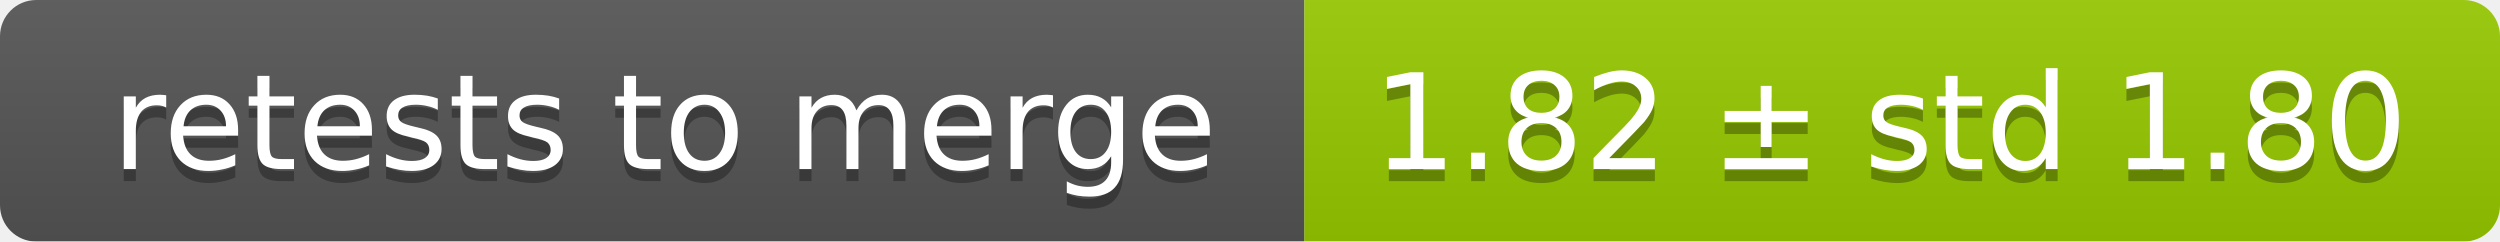
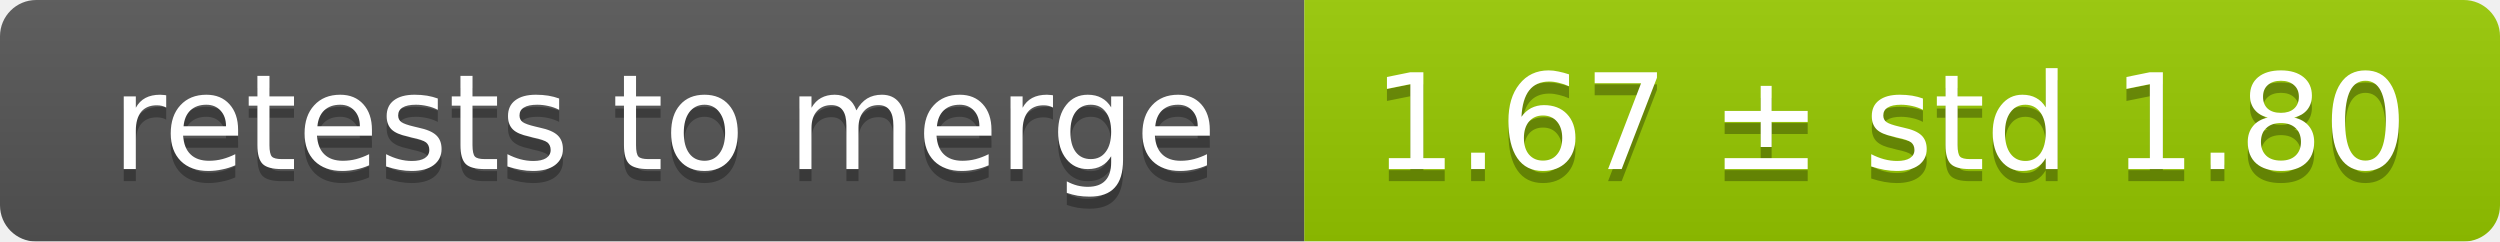
<svg xmlns="http://www.w3.org/2000/svg" width="207" height="20">
  <linearGradient id="smooth" x2="0" y2="100%">
    <stop offset="0" stop-color="#bbb" stop-opacity=".1" />
    <stop offset="1" stop-opacity=".1" />
  </linearGradient>
  <mask id="round">
    <rect width="207" height="20" rx="3" fill="#fff" />
  </mask>
  <g mask="url(#round)">
    <rect width="108" height="20" fill="#555" />
    <rect x="108" width="99" height="20" fill="#97ca00" />
    <rect width="207" height="20" fill="url(#smooth)" />
  </g>
  <g fill="#fff" text-anchor="middle" font-family="DejaVu Sans,Verdana,Geneva,sans-serif" font-size="11">
    <text x="55" y="15" fill="#010101" fill-opacity=".3">retests to merge</text>
    <text x="55" y="14">retests to merge</text>
-     <text x="156.5" y="15" fill="#010101" fill-opacity=".3">1.82 ± std 1.80</text>
-     <text x="156.5" y="14">1.82 ± std 1.80</text>
+     <text x="156.5" y="15" fill="#010101" fill-opacity=".3">1.67 ± std 1.80</text>
+     <text x="156.5" y="14">1.67 ± std 1.80</text>
  </g>
</svg>
